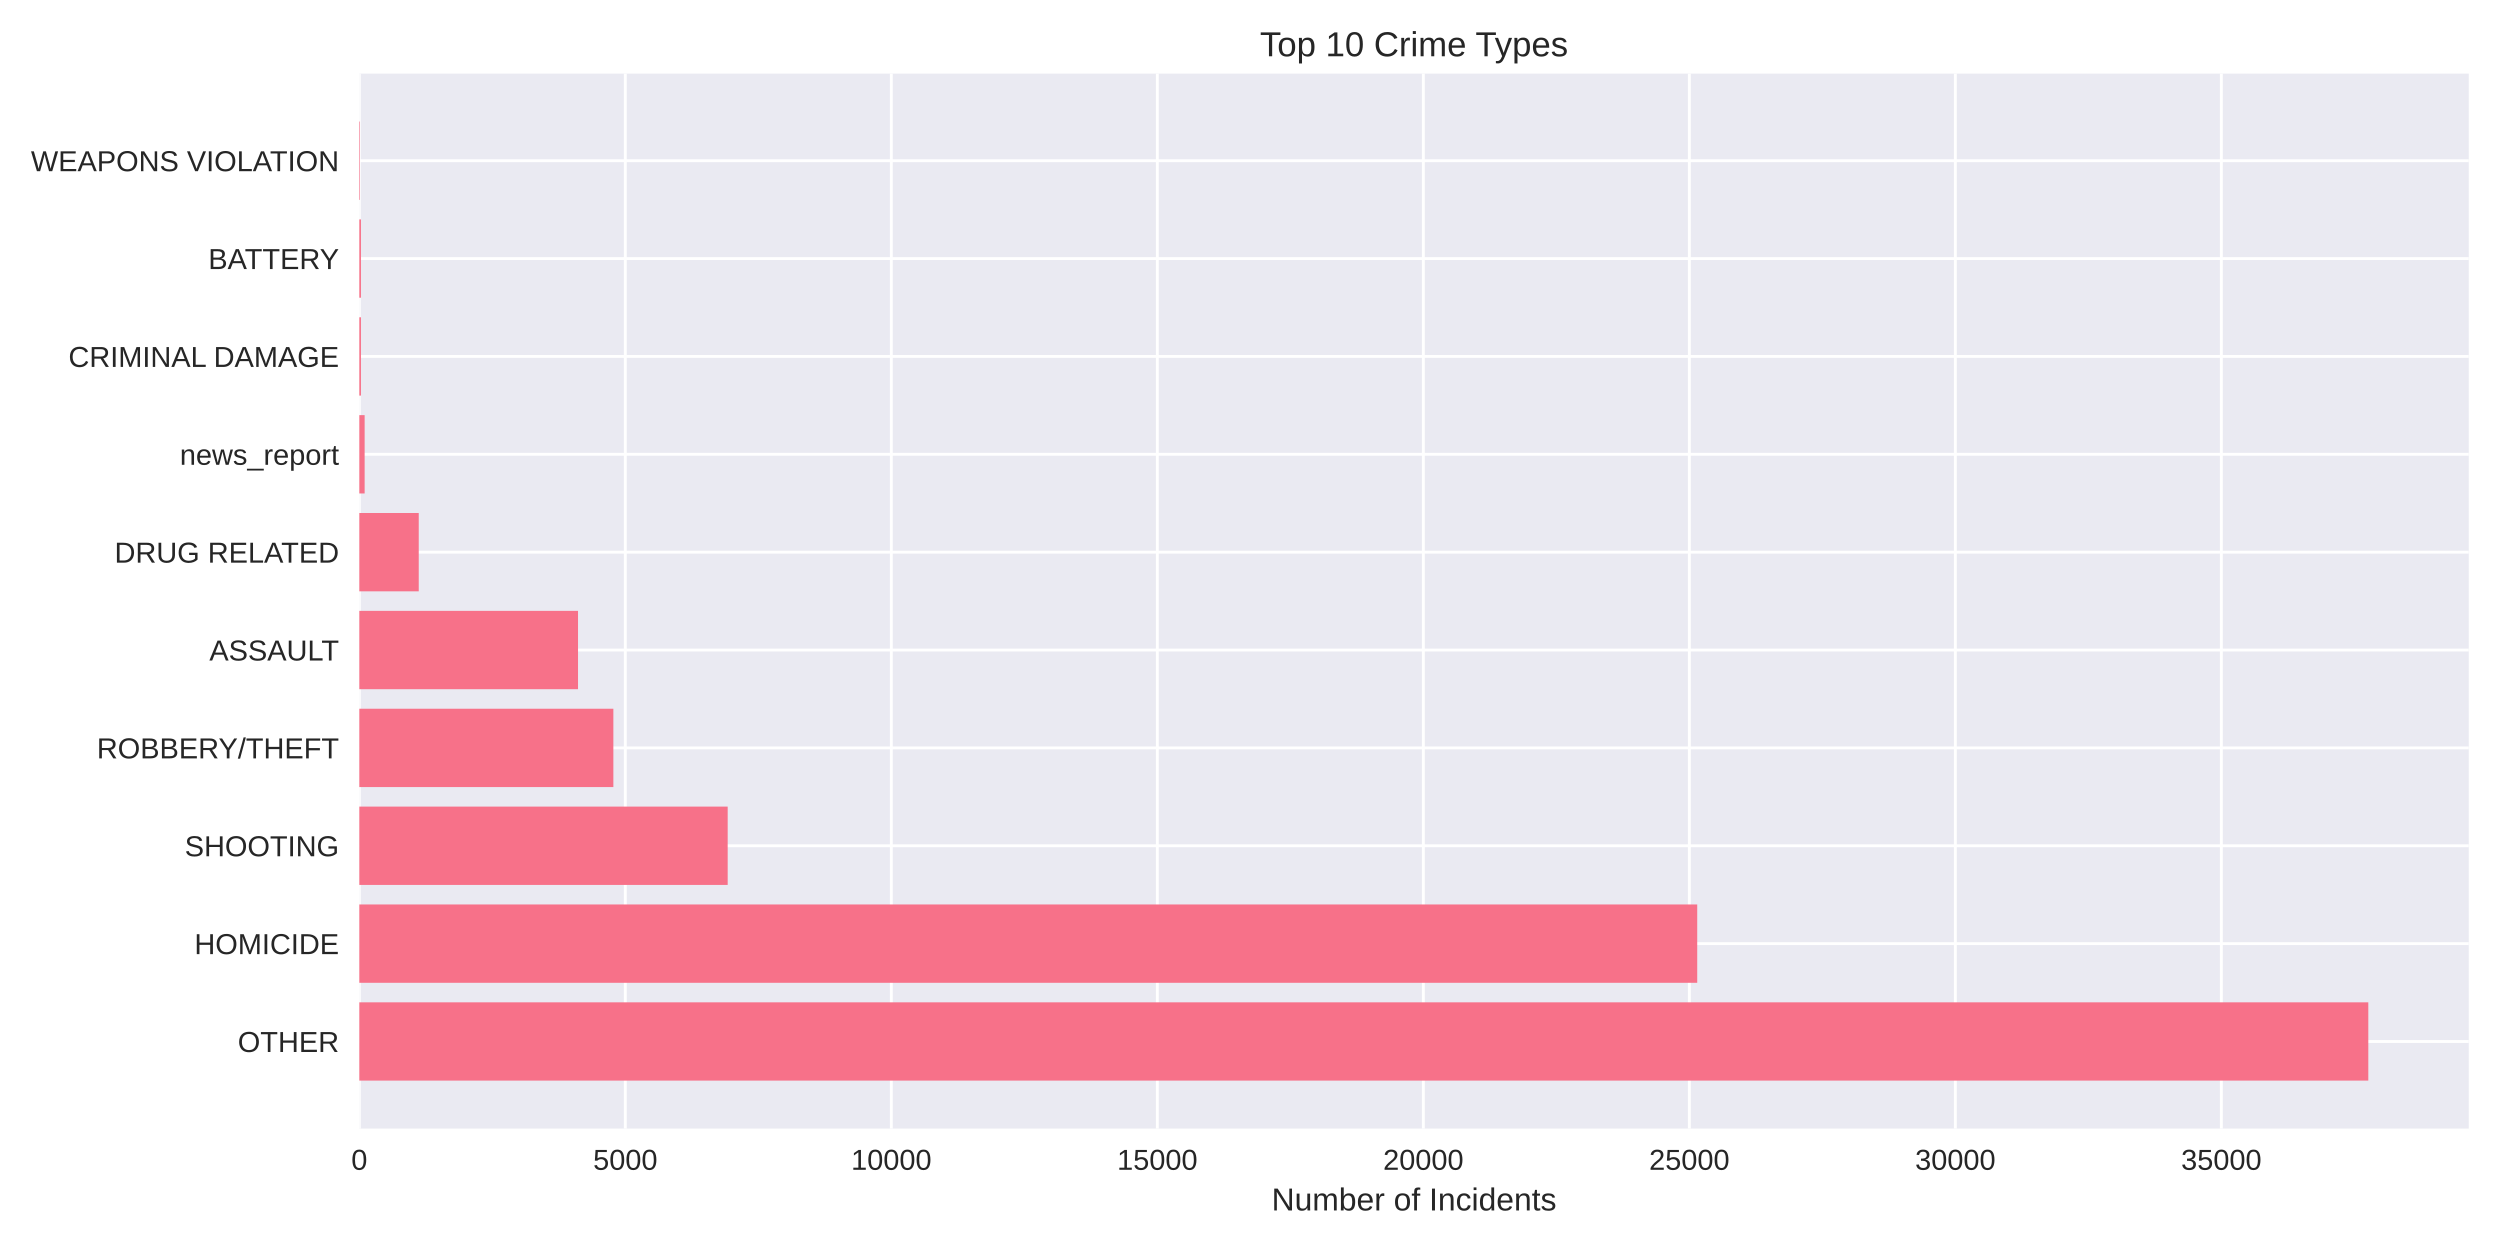
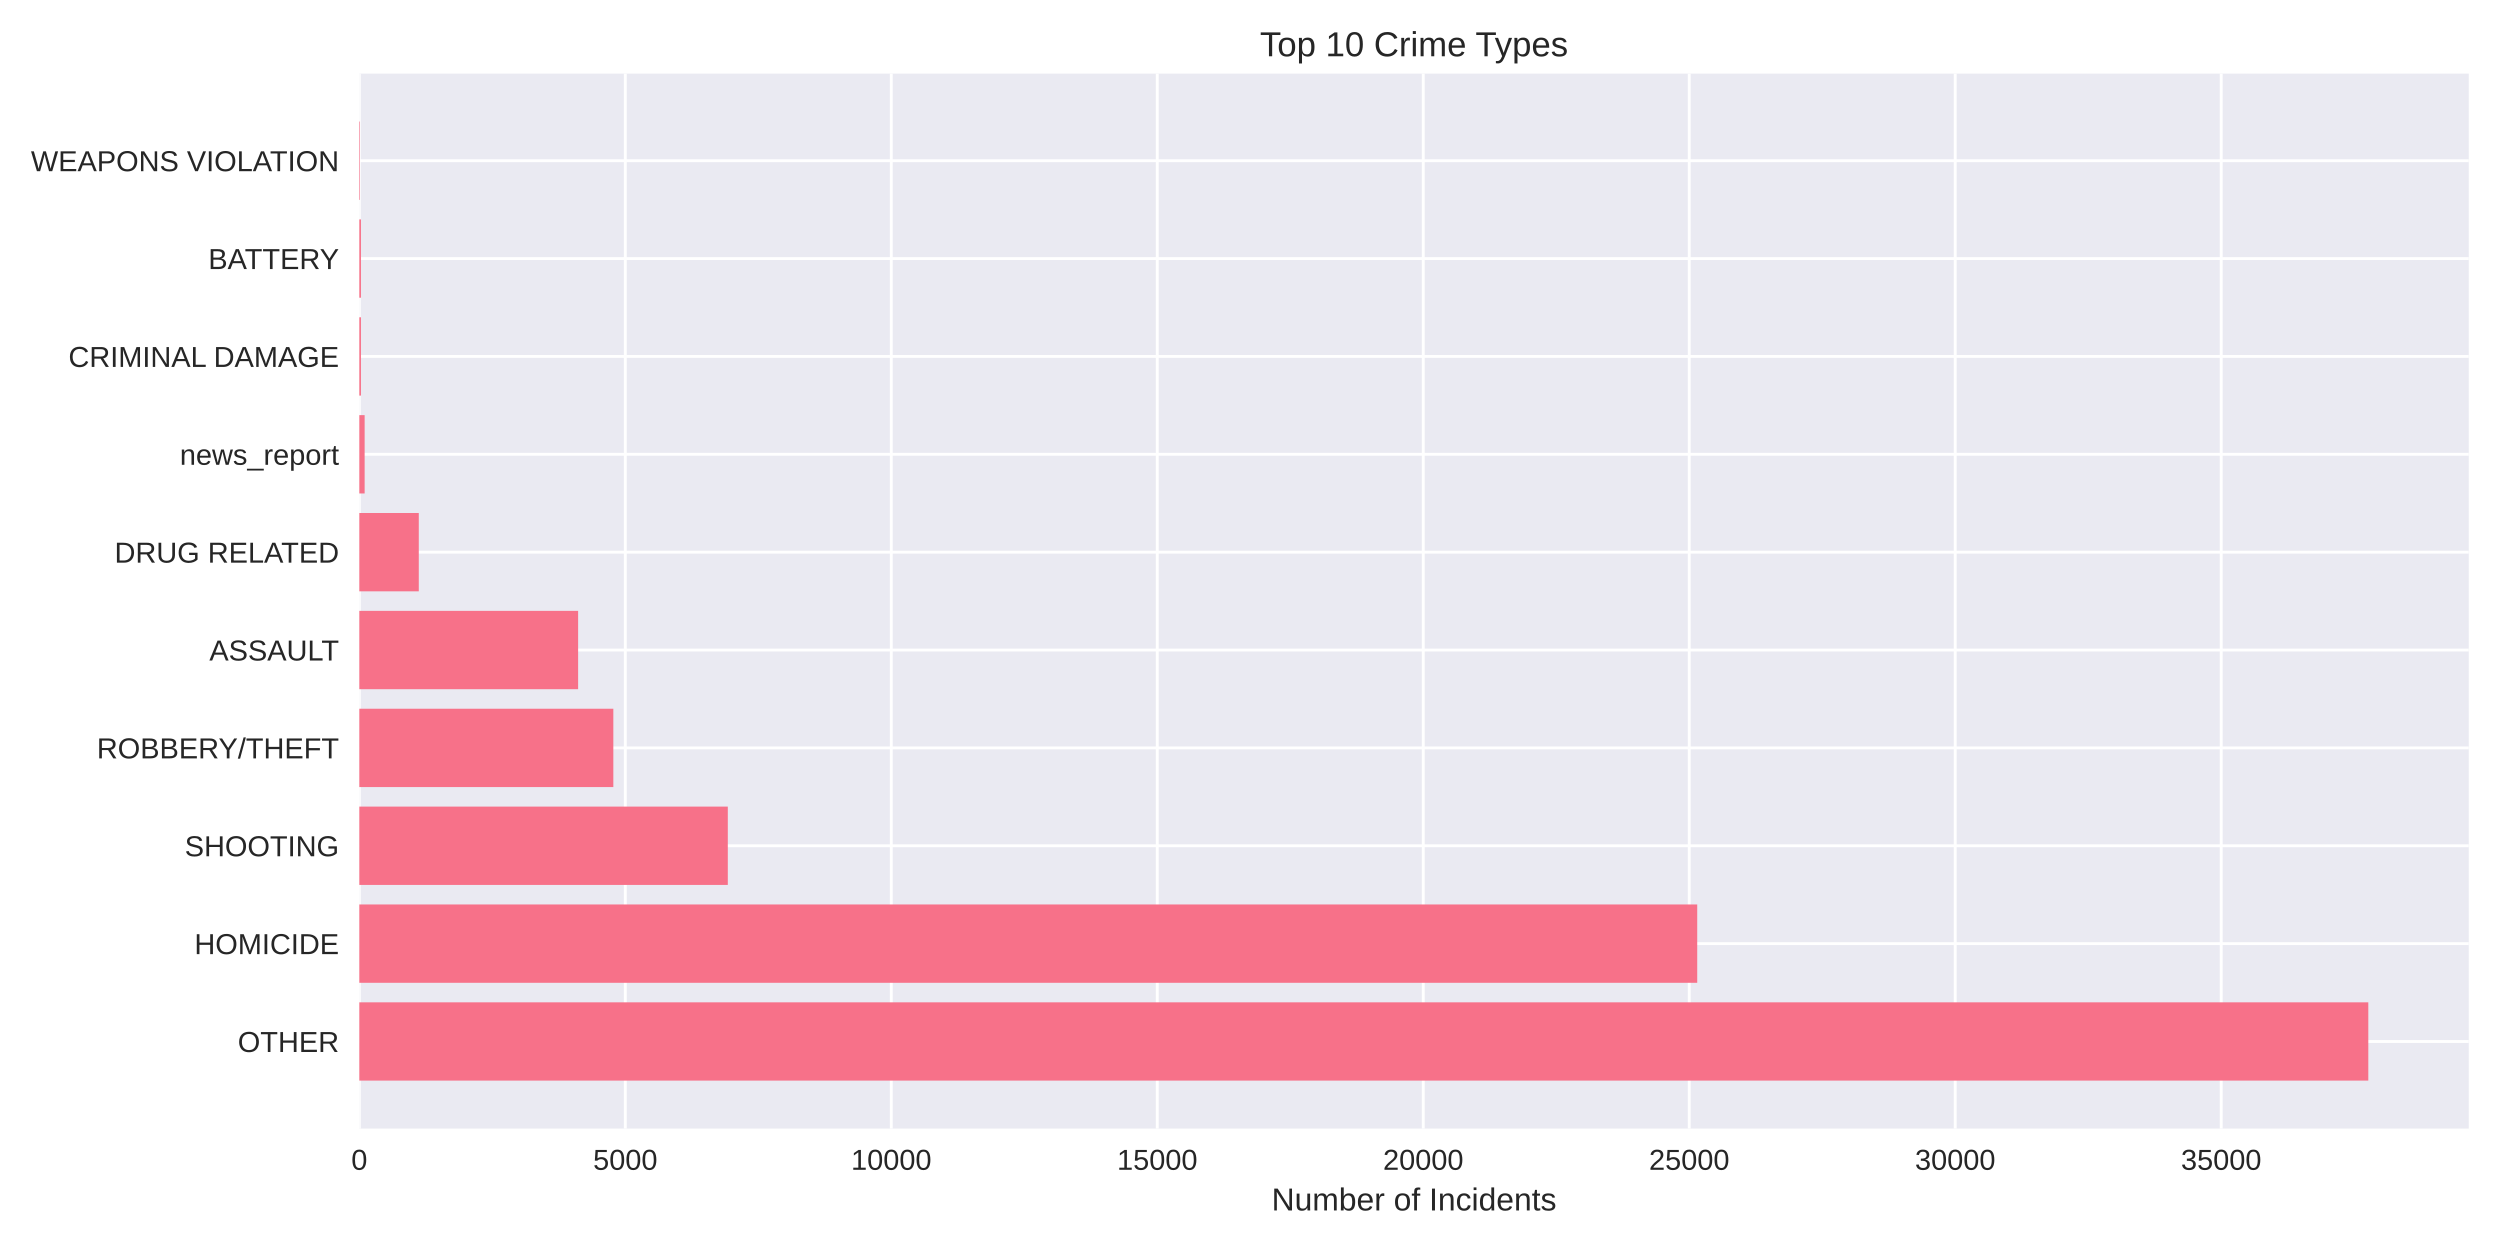
<svg xmlns="http://www.w3.org/2000/svg" width="864pt" height="432pt" viewBox="0 0 864 432" version="1.1">
  <defs>
    <style type="text/css">*{stroke-linejoin: round; stroke-linecap: butt}</style>
  </defs>
  <g id="figure_1">
    <g id="patch_1">
      <path d="M 0 432  L 864 432  L 864 0  L 0 0  z " style="fill: #ffffff" />
    </g>
    <g id="axes_1">
      <g id="patch_2">
        <path d="M 124.18 390.04  L 853.2 390.04  L 853.2 25.44  L 124.18 25.44  z " style="fill: #eaeaf2" />
      </g>
      <g id="matplotlib.axis_1">
        <g id="xtick_1">
          <g id="line2d_1">
-             <path d="M 124.18 390.04  L 124.18 25.44  " clip-path="url(#p5d1a90be43)" style="fill: none; stroke: #ffffff; stroke-linecap: round" />
+             <path d="M 124.18 390.04  L 124.18 25.44  " clip-path="url(#pd0edf769da)" style="fill: none; stroke: #ffffff; stroke-linecap: round" />
          </g>
          <g id="line2d_2" />
          <g id="text_1">
            <text style="fill: #262626; font: 10px 'Arial', 'Liberation Sans', 'DejaVu Sans', 'Bitstream Vera Sans', sans-serif; text-anchor: middle" x="124.18" y="404.287" transform="rotate(-0 124.18 404.2869)">0</text>
          </g>
        </g>
        <g id="xtick_2">
          <g id="line2d_3">
-             <path d="M 216.112 390.04  L 216.112 25.44  " clip-path="url(#p5d1a90be43)" style="fill: none; stroke: #ffffff; stroke-linecap: round" />
+             <path d="M 216.104 390.04  L 216.104 25.44  " clip-path="url(#pd0edf769da)" style="fill: none; stroke: #ffffff; stroke-linecap: round" />
          </g>
          <g id="line2d_4" />
          <g id="text_2">
-             <text style="fill: #262626; font: 10px 'Arial', 'Liberation Sans', 'DejaVu Sans', 'Bitstream Vera Sans', sans-serif; text-anchor: middle" x="216.112" y="404.287" transform="rotate(-0 216.1117 404.2869)">5000</text>
+             <text style="fill: #262626; font: 10px 'Arial', 'Liberation Sans', 'DejaVu Sans', 'Bitstream Vera Sans', sans-serif; text-anchor: middle" x="216.104" y="404.287" transform="rotate(-0 216.1044 404.2869)">5000</text>
          </g>
        </g>
        <g id="xtick_3">
          <g id="line2d_5">
-             <path d="M 308.043 390.04  L 308.043 25.44  " clip-path="url(#p5d1a90be43)" style="fill: none; stroke: #ffffff; stroke-linecap: round" />
+             <path d="M 308.029 390.04  L 308.029 25.44  " clip-path="url(#pd0edf769da)" style="fill: none; stroke: #ffffff; stroke-linecap: round" />
          </g>
          <g id="line2d_6" />
          <g id="text_3">
-             <text style="fill: #262626; font: 10px 'Arial', 'Liberation Sans', 'DejaVu Sans', 'Bitstream Vera Sans', sans-serif; text-anchor: middle" x="308.043" y="404.287" transform="rotate(-0 308.0433 404.2869)">10000</text>
+             <text style="fill: #262626; font: 10px 'Arial', 'Liberation Sans', 'DejaVu Sans', 'Bitstream Vera Sans', sans-serif; text-anchor: middle" x="308.029" y="404.287" transform="rotate(-0 308.0287 404.2869)">10000</text>
          </g>
        </g>
        <g id="xtick_4">
          <g id="line2d_7">
-             <path d="M 399.975 390.04  L 399.975 25.44  " clip-path="url(#p5d1a90be43)" style="fill: none; stroke: #ffffff; stroke-linecap: round" />
+             <path d="M 399.953 390.04  L 399.953 25.44  " clip-path="url(#pd0edf769da)" style="fill: none; stroke: #ffffff; stroke-linecap: round" />
          </g>
          <g id="line2d_8" />
          <g id="text_4">
-             <text style="fill: #262626; font: 10px 'Arial', 'Liberation Sans', 'DejaVu Sans', 'Bitstream Vera Sans', sans-serif; text-anchor: middle" x="399.975" y="404.287" transform="rotate(-0 399.975 404.2869)">15000</text>
+             <text style="fill: #262626; font: 10px 'Arial', 'Liberation Sans', 'DejaVu Sans', 'Bitstream Vera Sans', sans-serif; text-anchor: middle" x="399.953" y="404.287" transform="rotate(-0 399.9531 404.2869)">15000</text>
          </g>
        </g>
        <g id="xtick_5">
          <g id="line2d_9">
-             <path d="M 491.907 390.04  L 491.907 25.44  " clip-path="url(#p5d1a90be43)" style="fill: none; stroke: #ffffff; stroke-linecap: round" />
+             <path d="M 491.877 390.04  L 491.877 25.44  " clip-path="url(#pd0edf769da)" style="fill: none; stroke: #ffffff; stroke-linecap: round" />
          </g>
          <g id="line2d_10" />
          <g id="text_5">
-             <text style="fill: #262626; font: 10px 'Arial', 'Liberation Sans', 'DejaVu Sans', 'Bitstream Vera Sans', sans-serif; text-anchor: middle" x="491.907" y="404.287" transform="rotate(-0 491.9067 404.2869)">20000</text>
+             <text style="fill: #262626; font: 10px 'Arial', 'Liberation Sans', 'DejaVu Sans', 'Bitstream Vera Sans', sans-serif; text-anchor: middle" x="491.877" y="404.287" transform="rotate(-0 491.8775 404.2869)">20000</text>
          </g>
        </g>
        <g id="xtick_6">
          <g id="line2d_11">
-             <path d="M 583.838 390.04  L 583.838 25.44  " clip-path="url(#p5d1a90be43)" style="fill: none; stroke: #ffffff; stroke-linecap: round" />
+             <path d="M 583.802 390.04  L 583.802 25.44  " clip-path="url(#pd0edf769da)" style="fill: none; stroke: #ffffff; stroke-linecap: round" />
          </g>
          <g id="line2d_12" />
          <g id="text_6">
-             <text style="fill: #262626; font: 10px 'Arial', 'Liberation Sans', 'DejaVu Sans', 'Bitstream Vera Sans', sans-serif; text-anchor: middle" x="583.838" y="404.287" transform="rotate(-0 583.8384 404.2869)">25000</text>
+             <text style="fill: #262626; font: 10px 'Arial', 'Liberation Sans', 'DejaVu Sans', 'Bitstream Vera Sans', sans-serif; text-anchor: middle" x="583.802" y="404.287" transform="rotate(-0 583.8018 404.2869)">25000</text>
          </g>
        </g>
        <g id="xtick_7">
          <g id="line2d_13">
-             <path d="M 675.77 390.04  L 675.77 25.44  " clip-path="url(#p5d1a90be43)" style="fill: none; stroke: #ffffff; stroke-linecap: round" />
+             <path d="M 675.726 390.04  L 675.726 25.44  " clip-path="url(#pd0edf769da)" style="fill: none; stroke: #ffffff; stroke-linecap: round" />
          </g>
          <g id="line2d_14" />
          <g id="text_7">
-             <text style="fill: #262626; font: 10px 'Arial', 'Liberation Sans', 'DejaVu Sans', 'Bitstream Vera Sans', sans-serif; text-anchor: middle" x="675.77" y="404.287" transform="rotate(-0 675.77 404.2869)">30000</text>
+             <text style="fill: #262626; font: 10px 'Arial', 'Liberation Sans', 'DejaVu Sans', 'Bitstream Vera Sans', sans-serif; text-anchor: middle" x="675.726" y="404.287" transform="rotate(-0 675.7262 404.2869)">30000</text>
          </g>
        </g>
        <g id="xtick_8">
          <g id="line2d_15">
-             <path d="M 767.702 390.04  L 767.702 25.44  " clip-path="url(#p5d1a90be43)" style="fill: none; stroke: #ffffff; stroke-linecap: round" />
+             <path d="M 767.651 390.04  L 767.651 25.44  " clip-path="url(#pd0edf769da)" style="fill: none; stroke: #ffffff; stroke-linecap: round" />
          </g>
          <g id="line2d_16" />
          <g id="text_8">
-             <text style="fill: #262626; font: 10px 'Arial', 'Liberation Sans', 'DejaVu Sans', 'Bitstream Vera Sans', sans-serif; text-anchor: middle" x="767.702" y="404.287" transform="rotate(-0 767.7017 404.2869)">35000</text>
+             <text style="fill: #262626; font: 10px 'Arial', 'Liberation Sans', 'DejaVu Sans', 'Bitstream Vera Sans', sans-serif; text-anchor: middle" x="767.651" y="404.287" transform="rotate(-0 767.6506 404.2869)">35000</text>
          </g>
        </g>
        <g id="text_9">
          <text style="fill: #262626; font: 11px 'Arial', 'Liberation Sans', 'DejaVu Sans', 'Bitstream Vera Sans', sans-serif; text-anchor: middle" x="488.69" y="418.333" transform="rotate(-0 488.69 418.3334)">Number of Incidents</text>
        </g>
      </g>
      <g id="matplotlib.axis_2">
        <g id="ytick_1">
          <g id="line2d_17">
-             <path d="M 124.18 359.939  L 853.2 359.939  " clip-path="url(#p5d1a90be43)" style="fill: none; stroke: #ffffff; stroke-linecap: round" />
+             <path d="M 124.18 359.939  L 853.2 359.939  " clip-path="url(#pd0edf769da)" style="fill: none; stroke: #ffffff; stroke-linecap: round" />
          </g>
          <g id="line2d_18" />
          <g id="text_10">
            <text style="fill: #262626; font: 10px 'Arial', 'Liberation Sans', 'DejaVu Sans', 'Bitstream Vera Sans', sans-serif; text-anchor: end" x="117.18" y="363.562" transform="rotate(-0 117.18 363.562)">OTHER</text>
          </g>
        </g>
        <g id="ytick_2">
          <g id="line2d_19">
-             <path d="M 124.18 326.117  L 853.2 326.117  " clip-path="url(#p5d1a90be43)" style="fill: none; stroke: #ffffff; stroke-linecap: round" />
+             <path d="M 124.18 326.117  L 853.2 326.117  " clip-path="url(#pd0edf769da)" style="fill: none; stroke: #ffffff; stroke-linecap: round" />
          </g>
          <g id="line2d_20" />
          <g id="text_11">
            <text style="fill: #262626; font: 10px 'Arial', 'Liberation Sans', 'DejaVu Sans', 'Bitstream Vera Sans', sans-serif; text-anchor: end" x="117.18" y="329.74" transform="rotate(-0 117.18 329.7401)">HOMICIDE</text>
          </g>
        </g>
        <g id="ytick_3">
          <g id="line2d_21">
-             <path d="M 124.18 292.295  L 853.2 292.295  " clip-path="url(#p5d1a90be43)" style="fill: none; stroke: #ffffff; stroke-linecap: round" />
+             <path d="M 124.18 292.295  L 853.2 292.295  " clip-path="url(#pd0edf769da)" style="fill: none; stroke: #ffffff; stroke-linecap: round" />
          </g>
          <g id="line2d_22" />
          <g id="text_12">
            <text style="fill: #262626; font: 10px 'Arial', 'Liberation Sans', 'DejaVu Sans', 'Bitstream Vera Sans', sans-serif; text-anchor: end" x="117.18" y="295.918" transform="rotate(-0 117.18 295.9182)">SHOOTING</text>
          </g>
        </g>
        <g id="ytick_4">
          <g id="line2d_23">
-             <path d="M 124.18 258.473  L 853.2 258.473  " clip-path="url(#p5d1a90be43)" style="fill: none; stroke: #ffffff; stroke-linecap: round" />
+             <path d="M 124.18 258.473  L 853.2 258.473  " clip-path="url(#pd0edf769da)" style="fill: none; stroke: #ffffff; stroke-linecap: round" />
          </g>
          <g id="line2d_24" />
          <g id="text_13">
            <text style="fill: #262626; font: 10px 'Arial', 'Liberation Sans', 'DejaVu Sans', 'Bitstream Vera Sans', sans-serif; text-anchor: end" x="117.18" y="262.096" transform="rotate(-0 117.18 262.0963)">ROBBERY/THEFT</text>
          </g>
        </g>
        <g id="ytick_5">
          <g id="line2d_25">
-             <path d="M 124.18 224.651  L 853.2 224.651  " clip-path="url(#p5d1a90be43)" style="fill: none; stroke: #ffffff; stroke-linecap: round" />
+             <path d="M 124.18 224.651  L 853.2 224.651  " clip-path="url(#pd0edf769da)" style="fill: none; stroke: #ffffff; stroke-linecap: round" />
          </g>
          <g id="line2d_26" />
          <g id="text_14">
            <text style="fill: #262626; font: 10px 'Arial', 'Liberation Sans', 'DejaVu Sans', 'Bitstream Vera Sans', sans-serif; text-anchor: end" x="117.18" y="228.274" transform="rotate(-0 117.18 228.2744)">ASSAULT</text>
          </g>
        </g>
        <g id="ytick_6">
          <g id="line2d_27">
-             <path d="M 124.18 190.829  L 853.2 190.829  " clip-path="url(#p5d1a90be43)" style="fill: none; stroke: #ffffff; stroke-linecap: round" />
+             <path d="M 124.18 190.829  L 853.2 190.829  " clip-path="url(#pd0edf769da)" style="fill: none; stroke: #ffffff; stroke-linecap: round" />
          </g>
          <g id="line2d_28" />
          <g id="text_15">
            <text style="fill: #262626; font: 10px 'Arial', 'Liberation Sans', 'DejaVu Sans', 'Bitstream Vera Sans', sans-serif; text-anchor: end" x="117.18" y="194.452" transform="rotate(-0 117.18 194.4525)">DRUG RELATED</text>
          </g>
        </g>
        <g id="ytick_7">
          <g id="line2d_29">
-             <path d="M 124.18 157.007  L 853.2 157.007  " clip-path="url(#p5d1a90be43)" style="fill: none; stroke: #ffffff; stroke-linecap: round" />
+             <path d="M 124.18 157.007  L 853.2 157.007  " clip-path="url(#pd0edf769da)" style="fill: none; stroke: #ffffff; stroke-linecap: round" />
          </g>
          <g id="line2d_30" />
          <g id="text_16">
            <text style="fill: #262626; font: 10px 'Arial', 'Liberation Sans', 'DejaVu Sans', 'Bitstream Vera Sans', sans-serif; text-anchor: end" x="117.18" y="160.631" transform="rotate(-0 117.18 160.6306)">news_report</text>
          </g>
        </g>
        <g id="ytick_8">
          <g id="line2d_31">
-             <path d="M 124.18 123.185  L 853.2 123.185  " clip-path="url(#p5d1a90be43)" style="fill: none; stroke: #ffffff; stroke-linecap: round" />
+             <path d="M 124.18 123.185  L 853.2 123.185  " clip-path="url(#pd0edf769da)" style="fill: none; stroke: #ffffff; stroke-linecap: round" />
          </g>
          <g id="line2d_32" />
          <g id="text_17">
            <text style="fill: #262626; font: 10px 'Arial', 'Liberation Sans', 'DejaVu Sans', 'Bitstream Vera Sans', sans-serif; text-anchor: end" x="117.18" y="126.809" transform="rotate(-0 117.18 126.8087)">CRIMINAL DAMAGE</text>
          </g>
        </g>
        <g id="ytick_9">
          <g id="line2d_33">
-             <path d="M 124.18 89.363  L 853.2 89.363  " clip-path="url(#p5d1a90be43)" style="fill: none; stroke: #ffffff; stroke-linecap: round" />
+             <path d="M 124.18 89.363  L 853.2 89.363  " clip-path="url(#pd0edf769da)" style="fill: none; stroke: #ffffff; stroke-linecap: round" />
          </g>
          <g id="line2d_34" />
          <g id="text_18">
            <text style="fill: #262626; font: 10px 'Arial', 'Liberation Sans', 'DejaVu Sans', 'Bitstream Vera Sans', sans-serif; text-anchor: end" x="117.18" y="92.987" transform="rotate(-0 117.18 92.98681)">BATTERY</text>
          </g>
        </g>
        <g id="ytick_10">
          <g id="line2d_35">
-             <path d="M 124.18 55.541  L 853.2 55.541  " clip-path="url(#p5d1a90be43)" style="fill: none; stroke: #ffffff; stroke-linecap: round" />
+             <path d="M 124.18 55.541  L 853.2 55.541  " clip-path="url(#pd0edf769da)" style="fill: none; stroke: #ffffff; stroke-linecap: round" />
          </g>
          <g id="line2d_36" />
          <g id="text_19">
            <text style="fill: #262626; font: 10px 'Arial', 'Liberation Sans', 'DejaVu Sans', 'Bitstream Vera Sans', sans-serif; text-anchor: end" x="117.18" y="59.165" transform="rotate(-0 117.18 59.16492)">WEAPONS VIOLATION</text>
          </g>
        </g>
      </g>
      <g id="patch_3">
-         <path d="M 124.18 373.467  L 818.485 373.467  L 818.485 346.41  L 124.18 346.41  z " clip-path="url(#p5d1a90be43)" style="fill: #f77189" />
+         <path d="M 124.18 373.467  L 818.485 373.467  L 818.485 346.41  L 124.18 346.41  z " clip-path="url(#pd0edf769da)" style="fill: #f77189" />
      </g>
      <g id="patch_4">
-         <path d="M 124.18 339.645  L 586.56 339.645  L 586.56 312.588  L 124.18 312.588  z " clip-path="url(#p5d1a90be43)" style="fill: #f77189" />
+         <path d="M 124.18 339.645  L 586.56 339.645  L 586.56 312.588  L 124.18 312.588  z " clip-path="url(#pd0edf769da)" style="fill: #f77189" />
      </g>
      <g id="patch_5">
-         <path d="M 124.18 305.823  L 251.487 305.823  L 251.487 278.766  L 124.18 278.766  z " clip-path="url(#p5d1a90be43)" style="fill: #f77189" />
+         <path d="M 124.18 305.823  L 251.532 305.823  L 251.532 278.766  L 124.18 278.766  z " clip-path="url(#pd0edf769da)" style="fill: #f77189" />
      </g>
      <g id="patch_6">
-         <path d="M 124.18 272.002  L 211.975 272.002  L 211.975 244.944  L 124.18 244.944  z " clip-path="url(#p5d1a90be43)" style="fill: #f77189" />
+         <path d="M 124.18 272.002  L 211.968 272.002  L 211.968 244.944  L 124.18 244.944  z " clip-path="url(#pd0edf769da)" style="fill: #f77189" />
      </g>
      <g id="patch_7">
-         <path d="M 124.18 238.18  L 199.766 238.18  L 199.766 211.122  L 124.18 211.122  z " clip-path="url(#p5d1a90be43)" style="fill: #f77189" />
+         <path d="M 124.18 238.18  L 199.797 238.18  L 199.797 211.122  L 124.18 211.122  z " clip-path="url(#pd0edf769da)" style="fill: #f77189" />
      </g>
      <g id="patch_8">
-         <path d="M 124.18 204.358  L 144.718 204.358  L 144.718 177.3  L 124.18 177.3  z " clip-path="url(#p5d1a90be43)" style="fill: #f77189" />
+         <path d="M 124.18 204.358  L 144.734 204.358  L 144.734 177.3  L 124.18 177.3  z " clip-path="url(#pd0edf769da)" style="fill: #f77189" />
      </g>
      <g id="patch_9">
-         <path d="M 124.18 170.536  L 126.019 170.536  L 126.019 143.478  L 124.18 143.478  z " clip-path="url(#p5d1a90be43)" style="fill: #f77189" />
+         <path d="M 124.18 170.536  L 126.018 170.536  L 126.018 143.478  L 124.18 143.478  z " clip-path="url(#pd0edf769da)" style="fill: #f77189" />
      </g>
      <g id="patch_10">
-         <path d="M 124.18 136.714  L 124.75 136.714  L 124.75 109.657  L 124.18 109.657  z " clip-path="url(#p5d1a90be43)" style="fill: #f77189" />
+         <path d="M 124.18 136.714  L 124.75 136.714  L 124.75 109.657  L 124.18 109.657  z " clip-path="url(#pd0edf769da)" style="fill: #f77189" />
      </g>
      <g id="patch_11">
-         <path d="M 124.18 102.892  L 124.75 102.892  L 124.75 75.835  L 124.18 75.835  z " clip-path="url(#p5d1a90be43)" style="fill: #f77189" />
+         <path d="M 124.18 102.892  L 124.75 102.892  L 124.75 75.835  L 124.18 75.835  z " clip-path="url(#pd0edf769da)" style="fill: #f77189" />
      </g>
      <g id="patch_12">
-         <path d="M 124.18 69.07  L 124.382 69.07  L 124.382 42.013  L 124.18 42.013  z " clip-path="url(#p5d1a90be43)" style="fill: #f77189" />
+         <path d="M 124.18 69.07  L 124.382 69.07  L 124.382 42.013  L 124.18 42.013  z " clip-path="url(#pd0edf769da)" style="fill: #f77189" />
      </g>
      <g id="patch_13">
        <path d="M 124.18 390.04  L 124.18 25.44  " style="fill: none" />
      </g>
      <g id="patch_14">
        <path d="M 853.2 390.04  L 853.2 25.44  " style="fill: none" />
      </g>
      <g id="patch_15">
        <path d="M 124.18 390.04  L 853.2 390.04  " style="fill: none" />
      </g>
      <g id="patch_16">
        <path d="M 124.18 25.44  L 853.2 25.44  " style="fill: none" />
      </g>
      <g id="text_20">
        <text style="fill: #262626; font: 12px 'Arial', 'Liberation Sans', 'DejaVu Sans', 'Bitstream Vera Sans', sans-serif; text-anchor: middle" x="488.69" y="19.44" transform="rotate(-0 488.69 19.44)">Top 10 Crime Types</text>
      </g>
    </g>
  </g>
  <defs>
-     <clipPath id="p5d1a90be43">
+     <clipPath id="pd0edf769da">
      <rect x="124.18" y="25.44" width="729.02" height="364.6" />
    </clipPath>
  </defs>
</svg>
